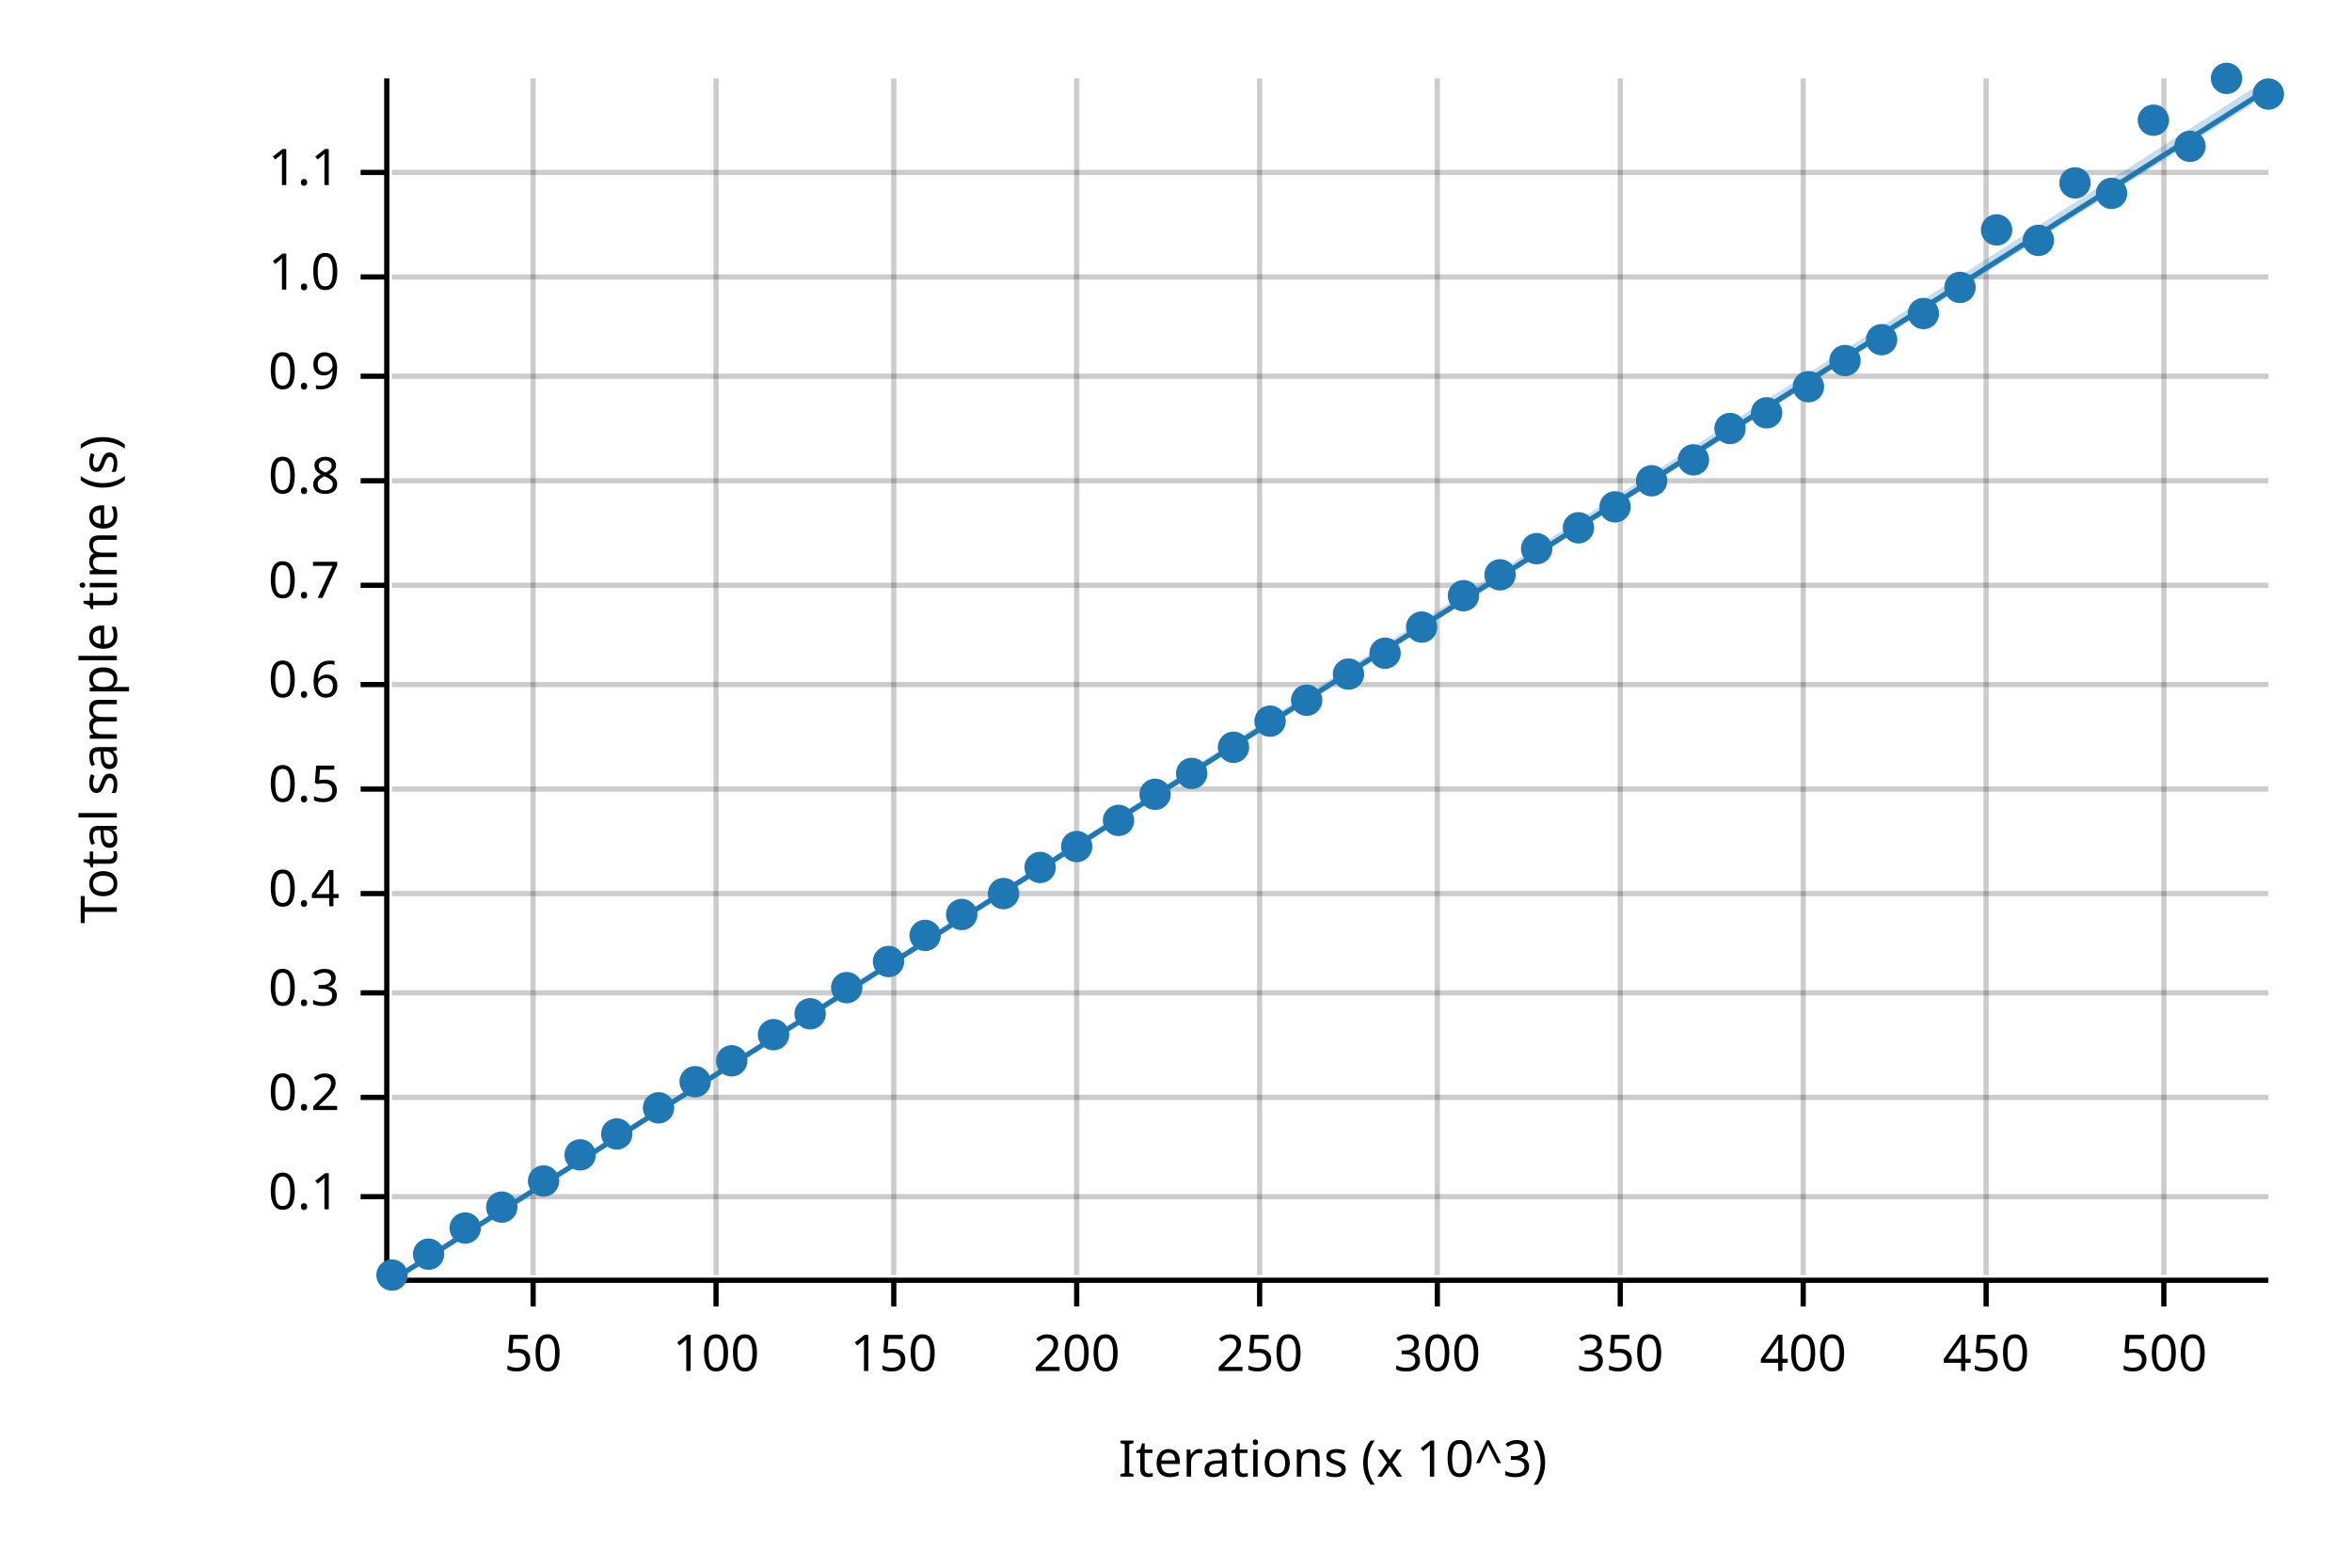
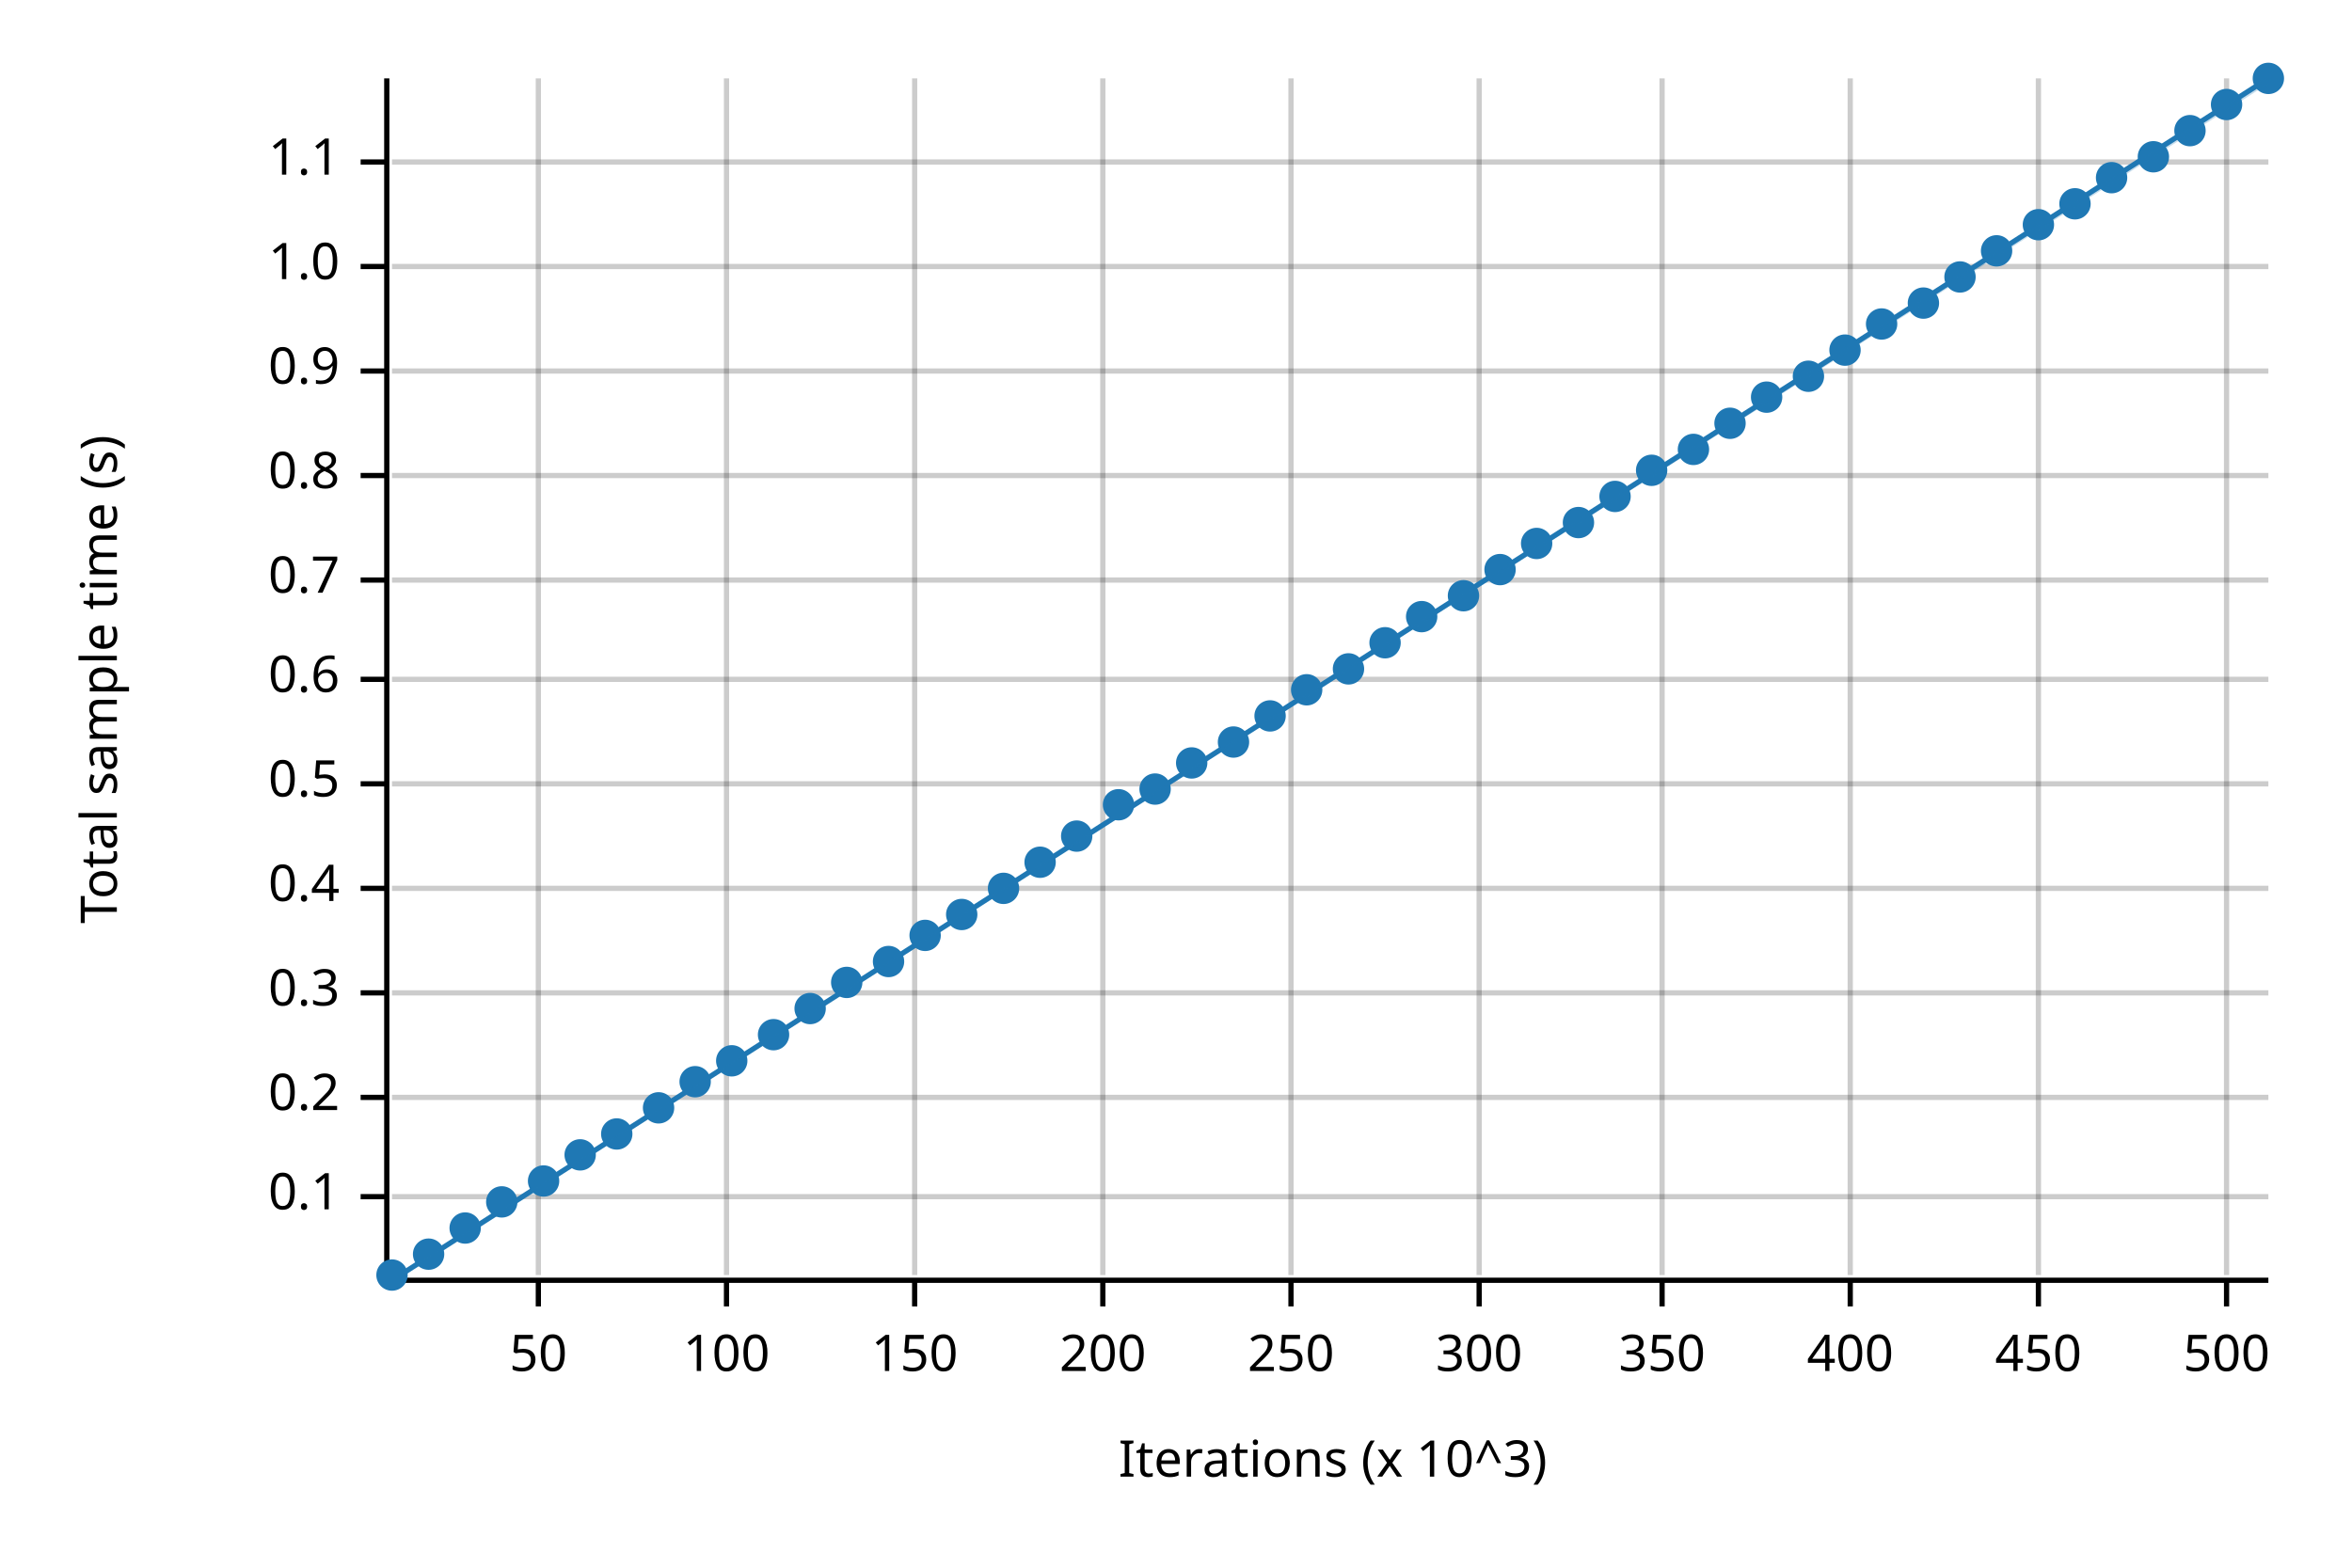
<svg xmlns="http://www.w3.org/2000/svg" width="450" height="300" viewBox="0 0 450 300">
  <text x="15" y="130" dy="0.76em" text-anchor="middle" font-family="sans-serif" font-size="9.677" opacity="1" fill="#000000" transform="rotate(270, 15, 130)">
Total sample time (s)
</text>
  <text x="255" y="285" dy="-0.5ex" text-anchor="middle" font-family="sans-serif" font-size="9.677" opacity="1" fill="#000000">
Iterations (x 10^3)
</text>
-   <line opacity="0.2" stroke="#000000" stroke-width="1" x1="102" y1="244" x2="102" y2="15" />
-   <line opacity="0.2" stroke="#000000" stroke-width="1" x1="137" y1="244" x2="137" y2="15" />
-   <line opacity="0.2" stroke="#000000" stroke-width="1" x1="171" y1="244" x2="171" y2="15" />
-   <line opacity="0.2" stroke="#000000" stroke-width="1" x1="206" y1="244" x2="206" y2="15" />
-   <line opacity="0.2" stroke="#000000" stroke-width="1" x1="241" y1="244" x2="241" y2="15" />
-   <line opacity="0.2" stroke="#000000" stroke-width="1" x1="275" y1="244" x2="275" y2="15" />
-   <line opacity="0.2" stroke="#000000" stroke-width="1" x1="310" y1="244" x2="310" y2="15" />
-   <line opacity="0.2" stroke="#000000" stroke-width="1" x1="345" y1="244" x2="345" y2="15" />
-   <line opacity="0.2" stroke="#000000" stroke-width="1" x1="380" y1="244" x2="380" y2="15" />
-   <line opacity="0.2" stroke="#000000" stroke-width="1" x1="414" y1="244" x2="414" y2="15" />
+   <line opacity="0.2" stroke="#000000" stroke-width="1" x1="103" y1="244" x2="103" y2="15" />
+   <line opacity="0.2" stroke="#000000" stroke-width="1" x1="139" y1="244" x2="139" y2="15" />
+   <line opacity="0.2" stroke="#000000" stroke-width="1" x1="175" y1="244" x2="175" y2="15" />
+   <line opacity="0.2" stroke="#000000" stroke-width="1" x1="211" y1="244" x2="211" y2="15" />
+   <line opacity="0.2" stroke="#000000" stroke-width="1" x1="247" y1="244" x2="247" y2="15" />
+   <line opacity="0.2" stroke="#000000" stroke-width="1" x1="283" y1="244" x2="283" y2="15" />
+   <line opacity="0.2" stroke="#000000" stroke-width="1" x1="318" y1="244" x2="318" y2="15" />
+   <line opacity="0.2" stroke="#000000" stroke-width="1" x1="354" y1="244" x2="354" y2="15" />
+   <line opacity="0.2" stroke="#000000" stroke-width="1" x1="390" y1="244" x2="390" y2="15" />
+   <line opacity="0.2" stroke="#000000" stroke-width="1" x1="426" y1="244" x2="426" y2="15" />
  <line opacity="0.2" stroke="#000000" stroke-width="1" x1="75" y1="229" x2="434" y2="229" />
  <line opacity="0.2" stroke="#000000" stroke-width="1" x1="75" y1="210" x2="434" y2="210" />
  <line opacity="0.2" stroke="#000000" stroke-width="1" x1="75" y1="190" x2="434" y2="190" />
-   <line opacity="0.2" stroke="#000000" stroke-width="1" x1="75" y1="171" x2="434" y2="171" />
-   <line opacity="0.2" stroke="#000000" stroke-width="1" x1="75" y1="151" x2="434" y2="151" />
-   <line opacity="0.2" stroke="#000000" stroke-width="1" x1="75" y1="131" x2="434" y2="131" />
-   <line opacity="0.2" stroke="#000000" stroke-width="1" x1="75" y1="112" x2="434" y2="112" />
-   <line opacity="0.2" stroke="#000000" stroke-width="1" x1="75" y1="92" x2="434" y2="92" />
-   <line opacity="0.2" stroke="#000000" stroke-width="1" x1="75" y1="72" x2="434" y2="72" />
-   <line opacity="0.2" stroke="#000000" stroke-width="1" x1="75" y1="53" x2="434" y2="53" />
-   <line opacity="0.2" stroke="#000000" stroke-width="1" x1="75" y1="33" x2="434" y2="33" />
+   <line opacity="0.2" stroke="#000000" stroke-width="1" x1="75" y1="170" x2="434" y2="170" />
+   <line opacity="0.2" stroke="#000000" stroke-width="1" x1="75" y1="150" x2="434" y2="150" />
+   <line opacity="0.2" stroke="#000000" stroke-width="1" x1="75" y1="130" x2="434" y2="130" />
+   <line opacity="0.2" stroke="#000000" stroke-width="1" x1="75" y1="111" x2="434" y2="111" />
+   <line opacity="0.2" stroke="#000000" stroke-width="1" x1="75" y1="91" x2="434" y2="91" />
+   <line opacity="0.2" stroke="#000000" stroke-width="1" x1="75" y1="71" x2="434" y2="71" />
+   <line opacity="0.2" stroke="#000000" stroke-width="1" x1="75" y1="51" x2="434" y2="51" />
+   <line opacity="0.2" stroke="#000000" stroke-width="1" x1="75" y1="31" x2="434" y2="31" />
  <polyline fill="none" opacity="1" stroke="#000000" stroke-width="1" points="74,15 74,244 " />
  <text x="65" y="229" dy="0.5ex" text-anchor="end" font-family="sans-serif" font-size="9.677" opacity="1" fill="#000000">
0.1
</text>
  <polyline fill="none" opacity="1" stroke="#000000" stroke-width="1" points="69,229 74,229 " />
  <text x="65" y="210" dy="0.5ex" text-anchor="end" font-family="sans-serif" font-size="9.677" opacity="1" fill="#000000">
0.2
</text>
  <polyline fill="none" opacity="1" stroke="#000000" stroke-width="1" points="69,210 74,210 " />
  <text x="65" y="190" dy="0.5ex" text-anchor="end" font-family="sans-serif" font-size="9.677" opacity="1" fill="#000000">
0.3
</text>
  <polyline fill="none" opacity="1" stroke="#000000" stroke-width="1" points="69,190 74,190 " />
-   <text x="65" y="171" dy="0.5ex" text-anchor="end" font-family="sans-serif" font-size="9.677" opacity="1" fill="#000000">
+   <text x="65" y="170" dy="0.5ex" text-anchor="end" font-family="sans-serif" font-size="9.677" opacity="1" fill="#000000">
0.4
</text>
-   <polyline fill="none" opacity="1" stroke="#000000" stroke-width="1" points="69,171 74,171 " />
-   <text x="65" y="151" dy="0.5ex" text-anchor="end" font-family="sans-serif" font-size="9.677" opacity="1" fill="#000000">
+   <polyline fill="none" opacity="1" stroke="#000000" stroke-width="1" points="69,170 74,170 " />
+   <text x="65" y="150" dy="0.5ex" text-anchor="end" font-family="sans-serif" font-size="9.677" opacity="1" fill="#000000">
0.5
</text>
-   <polyline fill="none" opacity="1" stroke="#000000" stroke-width="1" points="69,151 74,151 " />
-   <text x="65" y="131" dy="0.5ex" text-anchor="end" font-family="sans-serif" font-size="9.677" opacity="1" fill="#000000">
+   <polyline fill="none" opacity="1" stroke="#000000" stroke-width="1" points="69,150 74,150 " />
+   <text x="65" y="130" dy="0.5ex" text-anchor="end" font-family="sans-serif" font-size="9.677" opacity="1" fill="#000000">
0.6
</text>
-   <polyline fill="none" opacity="1" stroke="#000000" stroke-width="1" points="69,131 74,131 " />
-   <text x="65" y="112" dy="0.5ex" text-anchor="end" font-family="sans-serif" font-size="9.677" opacity="1" fill="#000000">
+   <polyline fill="none" opacity="1" stroke="#000000" stroke-width="1" points="69,130 74,130 " />
+   <text x="65" y="111" dy="0.5ex" text-anchor="end" font-family="sans-serif" font-size="9.677" opacity="1" fill="#000000">
0.7
</text>
-   <polyline fill="none" opacity="1" stroke="#000000" stroke-width="1" points="69,112 74,112 " />
-   <text x="65" y="92" dy="0.5ex" text-anchor="end" font-family="sans-serif" font-size="9.677" opacity="1" fill="#000000">
+   <polyline fill="none" opacity="1" stroke="#000000" stroke-width="1" points="69,111 74,111 " />
+   <text x="65" y="91" dy="0.5ex" text-anchor="end" font-family="sans-serif" font-size="9.677" opacity="1" fill="#000000">
0.8
</text>
-   <polyline fill="none" opacity="1" stroke="#000000" stroke-width="1" points="69,92 74,92 " />
-   <text x="65" y="72" dy="0.5ex" text-anchor="end" font-family="sans-serif" font-size="9.677" opacity="1" fill="#000000">
+   <polyline fill="none" opacity="1" stroke="#000000" stroke-width="1" points="69,91 74,91 " />
+   <text x="65" y="71" dy="0.5ex" text-anchor="end" font-family="sans-serif" font-size="9.677" opacity="1" fill="#000000">
0.9
</text>
-   <polyline fill="none" opacity="1" stroke="#000000" stroke-width="1" points="69,72 74,72 " />
-   <text x="65" y="53" dy="0.5ex" text-anchor="end" font-family="sans-serif" font-size="9.677" opacity="1" fill="#000000">
+   <polyline fill="none" opacity="1" stroke="#000000" stroke-width="1" points="69,71 74,71 " />
+   <text x="65" y="51" dy="0.5ex" text-anchor="end" font-family="sans-serif" font-size="9.677" opacity="1" fill="#000000">
1.0
</text>
-   <polyline fill="none" opacity="1" stroke="#000000" stroke-width="1" points="69,53 74,53 " />
-   <text x="65" y="33" dy="0.5ex" text-anchor="end" font-family="sans-serif" font-size="9.677" opacity="1" fill="#000000">
+   <polyline fill="none" opacity="1" stroke="#000000" stroke-width="1" points="69,51 74,51 " />
+   <text x="65" y="31" dy="0.5ex" text-anchor="end" font-family="sans-serif" font-size="9.677" opacity="1" fill="#000000">
1.1
</text>
-   <polyline fill="none" opacity="1" stroke="#000000" stroke-width="1" points="69,33 74,33 " />
+   <polyline fill="none" opacity="1" stroke="#000000" stroke-width="1" points="69,31 74,31 " />
  <polyline fill="none" opacity="1" stroke="#000000" stroke-width="1" points="75,245 434,245 " />
-   <text x="102" y="255" dy="0.76em" text-anchor="middle" font-family="sans-serif" font-size="9.677" opacity="1" fill="#000000">
+   <text x="103" y="255" dy="0.76em" text-anchor="middle" font-family="sans-serif" font-size="9.677" opacity="1" fill="#000000">
50
</text>
-   <polyline fill="none" opacity="1" stroke="#000000" stroke-width="1" points="102,245 102,250 " />
-   <text x="137" y="255" dy="0.76em" text-anchor="middle" font-family="sans-serif" font-size="9.677" opacity="1" fill="#000000">
+   <polyline fill="none" opacity="1" stroke="#000000" stroke-width="1" points="103,245 103,250 " />
+   <text x="139" y="255" dy="0.76em" text-anchor="middle" font-family="sans-serif" font-size="9.677" opacity="1" fill="#000000">
100
</text>
-   <polyline fill="none" opacity="1" stroke="#000000" stroke-width="1" points="137,245 137,250 " />
-   <text x="171" y="255" dy="0.76em" text-anchor="middle" font-family="sans-serif" font-size="9.677" opacity="1" fill="#000000">
+   <polyline fill="none" opacity="1" stroke="#000000" stroke-width="1" points="139,245 139,250 " />
+   <text x="175" y="255" dy="0.76em" text-anchor="middle" font-family="sans-serif" font-size="9.677" opacity="1" fill="#000000">
150
</text>
-   <polyline fill="none" opacity="1" stroke="#000000" stroke-width="1" points="171,245 171,250 " />
-   <text x="206" y="255" dy="0.76em" text-anchor="middle" font-family="sans-serif" font-size="9.677" opacity="1" fill="#000000">
+   <polyline fill="none" opacity="1" stroke="#000000" stroke-width="1" points="175,245 175,250 " />
+   <text x="211" y="255" dy="0.76em" text-anchor="middle" font-family="sans-serif" font-size="9.677" opacity="1" fill="#000000">
200
</text>
-   <polyline fill="none" opacity="1" stroke="#000000" stroke-width="1" points="206,245 206,250 " />
-   <text x="241" y="255" dy="0.76em" text-anchor="middle" font-family="sans-serif" font-size="9.677" opacity="1" fill="#000000">
+   <polyline fill="none" opacity="1" stroke="#000000" stroke-width="1" points="211,245 211,250 " />
+   <text x="247" y="255" dy="0.76em" text-anchor="middle" font-family="sans-serif" font-size="9.677" opacity="1" fill="#000000">
250
</text>
-   <polyline fill="none" opacity="1" stroke="#000000" stroke-width="1" points="241,245 241,250 " />
-   <text x="275" y="255" dy="0.76em" text-anchor="middle" font-family="sans-serif" font-size="9.677" opacity="1" fill="#000000">
+   <polyline fill="none" opacity="1" stroke="#000000" stroke-width="1" points="247,245 247,250 " />
+   <text x="283" y="255" dy="0.76em" text-anchor="middle" font-family="sans-serif" font-size="9.677" opacity="1" fill="#000000">
300
</text>
-   <polyline fill="none" opacity="1" stroke="#000000" stroke-width="1" points="275,245 275,250 " />
-   <text x="310" y="255" dy="0.76em" text-anchor="middle" font-family="sans-serif" font-size="9.677" opacity="1" fill="#000000">
+   <polyline fill="none" opacity="1" stroke="#000000" stroke-width="1" points="283,245 283,250 " />
+   <text x="318" y="255" dy="0.76em" text-anchor="middle" font-family="sans-serif" font-size="9.677" opacity="1" fill="#000000">
350
</text>
-   <polyline fill="none" opacity="1" stroke="#000000" stroke-width="1" points="310,245 310,250 " />
-   <text x="345" y="255" dy="0.76em" text-anchor="middle" font-family="sans-serif" font-size="9.677" opacity="1" fill="#000000">
+   <polyline fill="none" opacity="1" stroke="#000000" stroke-width="1" points="318,245 318,250 " />
+   <text x="354" y="255" dy="0.76em" text-anchor="middle" font-family="sans-serif" font-size="9.677" opacity="1" fill="#000000">
400
</text>
-   <polyline fill="none" opacity="1" stroke="#000000" stroke-width="1" points="345,245 345,250 " />
-   <text x="380" y="255" dy="0.76em" text-anchor="middle" font-family="sans-serif" font-size="9.677" opacity="1" fill="#000000">
+   <polyline fill="none" opacity="1" stroke="#000000" stroke-width="1" points="354,245 354,250 " />
+   <text x="390" y="255" dy="0.76em" text-anchor="middle" font-family="sans-serif" font-size="9.677" opacity="1" fill="#000000">
450
</text>
-   <polyline fill="none" opacity="1" stroke="#000000" stroke-width="1" points="380,245 380,250 " />
-   <text x="414" y="255" dy="0.76em" text-anchor="middle" font-family="sans-serif" font-size="9.677" opacity="1" fill="#000000">
+   <polyline fill="none" opacity="1" stroke="#000000" stroke-width="1" points="390,245 390,250 " />
+   <text x="426" y="255" dy="0.76em" text-anchor="middle" font-family="sans-serif" font-size="9.677" opacity="1" fill="#000000">
500
</text>
-   <polyline fill="none" opacity="1" stroke="#000000" stroke-width="1" points="414,245 414,250 " />
+   <polyline fill="none" opacity="1" stroke="#000000" stroke-width="1" points="426,245 426,250 " />
  <circle cx="75" cy="244" r="3" opacity="1" fill="#1F78B4" stroke="none" stroke-width="1" />
  <circle cx="82" cy="240" r="3" opacity="1" fill="#1F78B4" stroke="none" stroke-width="1" />
  <circle cx="89" cy="235" r="3" opacity="1" fill="#1F78B4" stroke="none" stroke-width="1" />
-   <circle cx="96" cy="231" r="3" opacity="1" fill="#1F78B4" stroke="none" stroke-width="1" />
+   <circle cx="96" cy="230" r="3" opacity="1" fill="#1F78B4" stroke="none" stroke-width="1" />
  <circle cx="104" cy="226" r="3" opacity="1" fill="#1F78B4" stroke="none" stroke-width="1" />
  <circle cx="111" cy="221" r="3" opacity="1" fill="#1F78B4" stroke="none" stroke-width="1" />
  <circle cx="118" cy="217" r="3" opacity="1" fill="#1F78B4" stroke="none" stroke-width="1" />
  <circle cx="126" cy="212" r="3" opacity="1" fill="#1F78B4" stroke="none" stroke-width="1" />
  <circle cx="133" cy="207" r="3" opacity="1" fill="#1F78B4" stroke="none" stroke-width="1" />
  <circle cx="140" cy="203" r="3" opacity="1" fill="#1F78B4" stroke="none" stroke-width="1" />
  <circle cx="148" cy="198" r="3" opacity="1" fill="#1F78B4" stroke="none" stroke-width="1" />
-   <circle cx="155" cy="194" r="3" opacity="1" fill="#1F78B4" stroke="none" stroke-width="1" />
-   <circle cx="162" cy="189" r="3" opacity="1" fill="#1F78B4" stroke="none" stroke-width="1" />
+   <circle cx="155" cy="193" r="3" opacity="1" fill="#1F78B4" stroke="none" stroke-width="1" />
+   <circle cx="162" cy="188" r="3" opacity="1" fill="#1F78B4" stroke="none" stroke-width="1" />
  <circle cx="170" cy="184" r="3" opacity="1" fill="#1F78B4" stroke="none" stroke-width="1" />
  <circle cx="177" cy="179" r="3" opacity="1" fill="#1F78B4" stroke="none" stroke-width="1" />
  <circle cx="184" cy="175" r="3" opacity="1" fill="#1F78B4" stroke="none" stroke-width="1" />
-   <circle cx="192" cy="171" r="3" opacity="1" fill="#1F78B4" stroke="none" stroke-width="1" />
-   <circle cx="199" cy="166" r="3" opacity="1" fill="#1F78B4" stroke="none" stroke-width="1" />
-   <circle cx="206" cy="162" r="3" opacity="1" fill="#1F78B4" stroke="none" stroke-width="1" />
-   <circle cx="214" cy="157" r="3" opacity="1" fill="#1F78B4" stroke="none" stroke-width="1" />
-   <circle cx="221" cy="152" r="3" opacity="1" fill="#1F78B4" stroke="none" stroke-width="1" />
-   <circle cx="228" cy="148" r="3" opacity="1" fill="#1F78B4" stroke="none" stroke-width="1" />
-   <circle cx="236" cy="143" r="3" opacity="1" fill="#1F78B4" stroke="none" stroke-width="1" />
-   <circle cx="243" cy="138" r="3" opacity="1" fill="#1F78B4" stroke="none" stroke-width="1" />
-   <circle cx="250" cy="134" r="3" opacity="1" fill="#1F78B4" stroke="none" stroke-width="1" />
-   <circle cx="258" cy="129" r="3" opacity="1" fill="#1F78B4" stroke="none" stroke-width="1" />
-   <circle cx="265" cy="125" r="3" opacity="1" fill="#1F78B4" stroke="none" stroke-width="1" />
-   <circle cx="272" cy="120" r="3" opacity="1" fill="#1F78B4" stroke="none" stroke-width="1" />
+   <circle cx="192" cy="170" r="3" opacity="1" fill="#1F78B4" stroke="none" stroke-width="1" />
+   <circle cx="199" cy="165" r="3" opacity="1" fill="#1F78B4" stroke="none" stroke-width="1" />
+   <circle cx="206" cy="160" r="3" opacity="1" fill="#1F78B4" stroke="none" stroke-width="1" />
+   <circle cx="214" cy="154" r="3" opacity="1" fill="#1F78B4" stroke="none" stroke-width="1" />
+   <circle cx="221" cy="151" r="3" opacity="1" fill="#1F78B4" stroke="none" stroke-width="1" />
+   <circle cx="228" cy="146" r="3" opacity="1" fill="#1F78B4" stroke="none" stroke-width="1" />
+   <circle cx="236" cy="142" r="3" opacity="1" fill="#1F78B4" stroke="none" stroke-width="1" />
+   <circle cx="243" cy="137" r="3" opacity="1" fill="#1F78B4" stroke="none" stroke-width="1" />
+   <circle cx="250" cy="132" r="3" opacity="1" fill="#1F78B4" stroke="none" stroke-width="1" />
+   <circle cx="258" cy="128" r="3" opacity="1" fill="#1F78B4" stroke="none" stroke-width="1" />
+   <circle cx="265" cy="123" r="3" opacity="1" fill="#1F78B4" stroke="none" stroke-width="1" />
+   <circle cx="272" cy="118" r="3" opacity="1" fill="#1F78B4" stroke="none" stroke-width="1" />
  <circle cx="280" cy="114" r="3" opacity="1" fill="#1F78B4" stroke="none" stroke-width="1" />
-   <circle cx="287" cy="110" r="3" opacity="1" fill="#1F78B4" stroke="none" stroke-width="1" />
-   <circle cx="294" cy="105" r="3" opacity="1" fill="#1F78B4" stroke="none" stroke-width="1" />
-   <circle cx="302" cy="101" r="3" opacity="1" fill="#1F78B4" stroke="none" stroke-width="1" />
-   <circle cx="309" cy="97" r="3" opacity="1" fill="#1F78B4" stroke="none" stroke-width="1" />
-   <circle cx="316" cy="92" r="3" opacity="1" fill="#1F78B4" stroke="none" stroke-width="1" />
-   <circle cx="324" cy="88" r="3" opacity="1" fill="#1F78B4" stroke="none" stroke-width="1" />
-   <circle cx="331" cy="82" r="3" opacity="1" fill="#1F78B4" stroke="none" stroke-width="1" />
-   <circle cx="338" cy="79" r="3" opacity="1" fill="#1F78B4" stroke="none" stroke-width="1" />
-   <circle cx="346" cy="74" r="3" opacity="1" fill="#1F78B4" stroke="none" stroke-width="1" />
-   <circle cx="353" cy="69" r="3" opacity="1" fill="#1F78B4" stroke="none" stroke-width="1" />
-   <circle cx="360" cy="65" r="3" opacity="1" fill="#1F78B4" stroke="none" stroke-width="1" />
-   <circle cx="368" cy="60" r="3" opacity="1" fill="#1F78B4" stroke="none" stroke-width="1" />
-   <circle cx="375" cy="55" r="3" opacity="1" fill="#1F78B4" stroke="none" stroke-width="1" />
-   <circle cx="382" cy="44" r="3" opacity="1" fill="#1F78B4" stroke="none" stroke-width="1" />
-   <circle cx="390" cy="46" r="3" opacity="1" fill="#1F78B4" stroke="none" stroke-width="1" />
-   <circle cx="397" cy="35" r="3" opacity="1" fill="#1F78B4" stroke="none" stroke-width="1" />
-   <circle cx="404" cy="37" r="3" opacity="1" fill="#1F78B4" stroke="none" stroke-width="1" />
-   <circle cx="412" cy="23" r="3" opacity="1" fill="#1F78B4" stroke="none" stroke-width="1" />
-   <circle cx="419" cy="28" r="3" opacity="1" fill="#1F78B4" stroke="none" stroke-width="1" />
-   <circle cx="426" cy="15" r="3" opacity="1" fill="#1F78B4" stroke="none" stroke-width="1" />
-   <circle cx="434" cy="18" r="3" opacity="1" fill="#1F78B4" stroke="none" stroke-width="1" />
-   <polyline fill="none" opacity="1" stroke="#1F78B4" stroke-width="1" points="75,245 434,17 " />
-   <polygon opacity="0.25" fill="#1F78B4" points="75,245 434,18 434,15 " />
+   <circle cx="287" cy="109" r="3" opacity="1" fill="#1F78B4" stroke="none" stroke-width="1" />
+   <circle cx="294" cy="104" r="3" opacity="1" fill="#1F78B4" stroke="none" stroke-width="1" />
+   <circle cx="302" cy="100" r="3" opacity="1" fill="#1F78B4" stroke="none" stroke-width="1" />
+   <circle cx="309" cy="95" r="3" opacity="1" fill="#1F78B4" stroke="none" stroke-width="1" />
+   <circle cx="316" cy="90" r="3" opacity="1" fill="#1F78B4" stroke="none" stroke-width="1" />
+   <circle cx="324" cy="86" r="3" opacity="1" fill="#1F78B4" stroke="none" stroke-width="1" />
+   <circle cx="331" cy="81" r="3" opacity="1" fill="#1F78B4" stroke="none" stroke-width="1" />
+   <circle cx="338" cy="76" r="3" opacity="1" fill="#1F78B4" stroke="none" stroke-width="1" />
+   <circle cx="346" cy="72" r="3" opacity="1" fill="#1F78B4" stroke="none" stroke-width="1" />
+   <circle cx="353" cy="67" r="3" opacity="1" fill="#1F78B4" stroke="none" stroke-width="1" />
+   <circle cx="360" cy="62" r="3" opacity="1" fill="#1F78B4" stroke="none" stroke-width="1" />
+   <circle cx="368" cy="58" r="3" opacity="1" fill="#1F78B4" stroke="none" stroke-width="1" />
+   <circle cx="375" cy="53" r="3" opacity="1" fill="#1F78B4" stroke="none" stroke-width="1" />
+   <circle cx="382" cy="48" r="3" opacity="1" fill="#1F78B4" stroke="none" stroke-width="1" />
+   <circle cx="390" cy="43" r="3" opacity="1" fill="#1F78B4" stroke="none" stroke-width="1" />
+   <circle cx="397" cy="39" r="3" opacity="1" fill="#1F78B4" stroke="none" stroke-width="1" />
+   <circle cx="404" cy="34" r="3" opacity="1" fill="#1F78B4" stroke="none" stroke-width="1" />
+   <circle cx="412" cy="30" r="3" opacity="1" fill="#1F78B4" stroke="none" stroke-width="1" />
+   <circle cx="419" cy="25" r="3" opacity="1" fill="#1F78B4" stroke="none" stroke-width="1" />
+   <circle cx="426" cy="20" r="3" opacity="1" fill="#1F78B4" stroke="none" stroke-width="1" />
+   <circle cx="434" cy="15" r="3" opacity="1" fill="#1F78B4" stroke="none" stroke-width="1" />
+   <polyline fill="none" opacity="1" stroke="#1F78B4" stroke-width="1" points="75,245 434,15 " />
+   <polygon opacity="0.25" fill="#1F78B4" points="75,245 434,16 434,15 " />
</svg>
